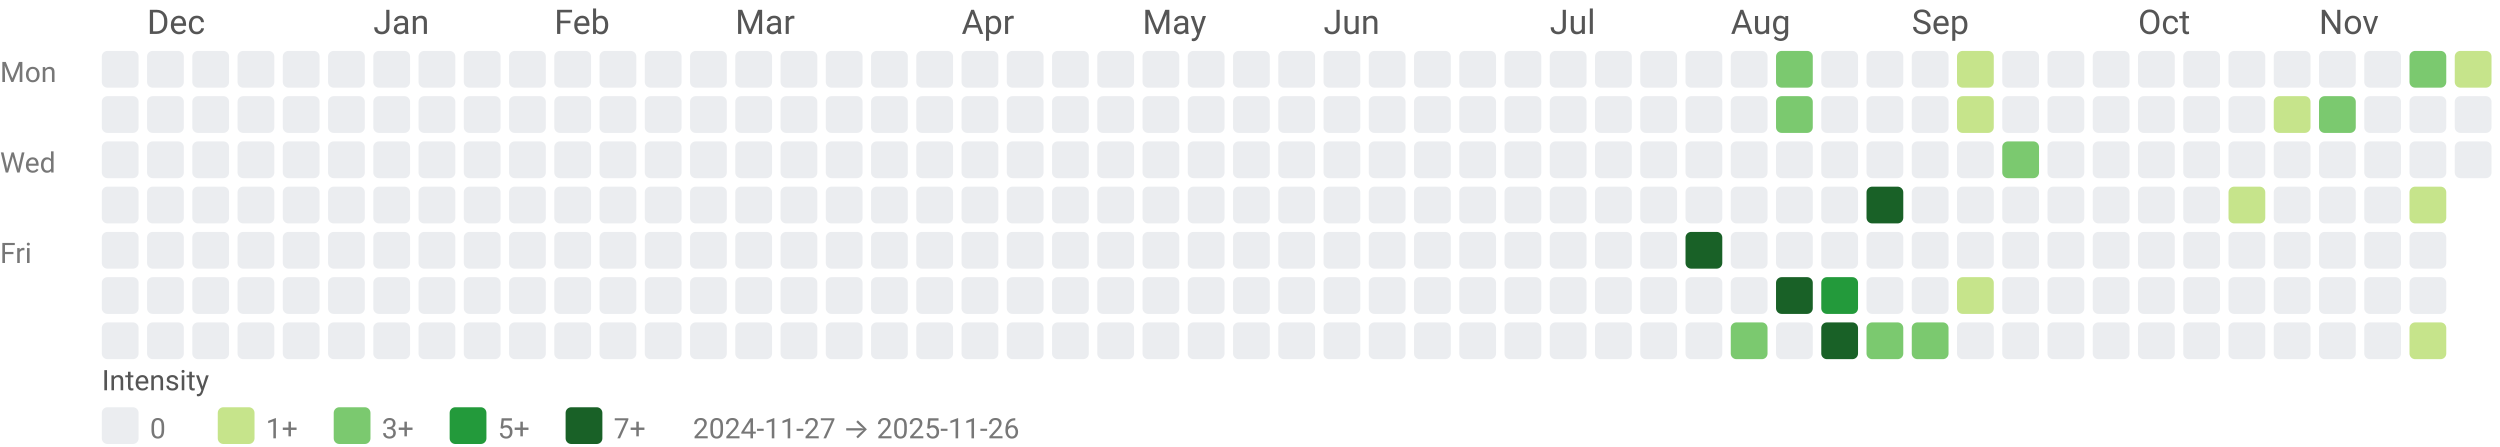
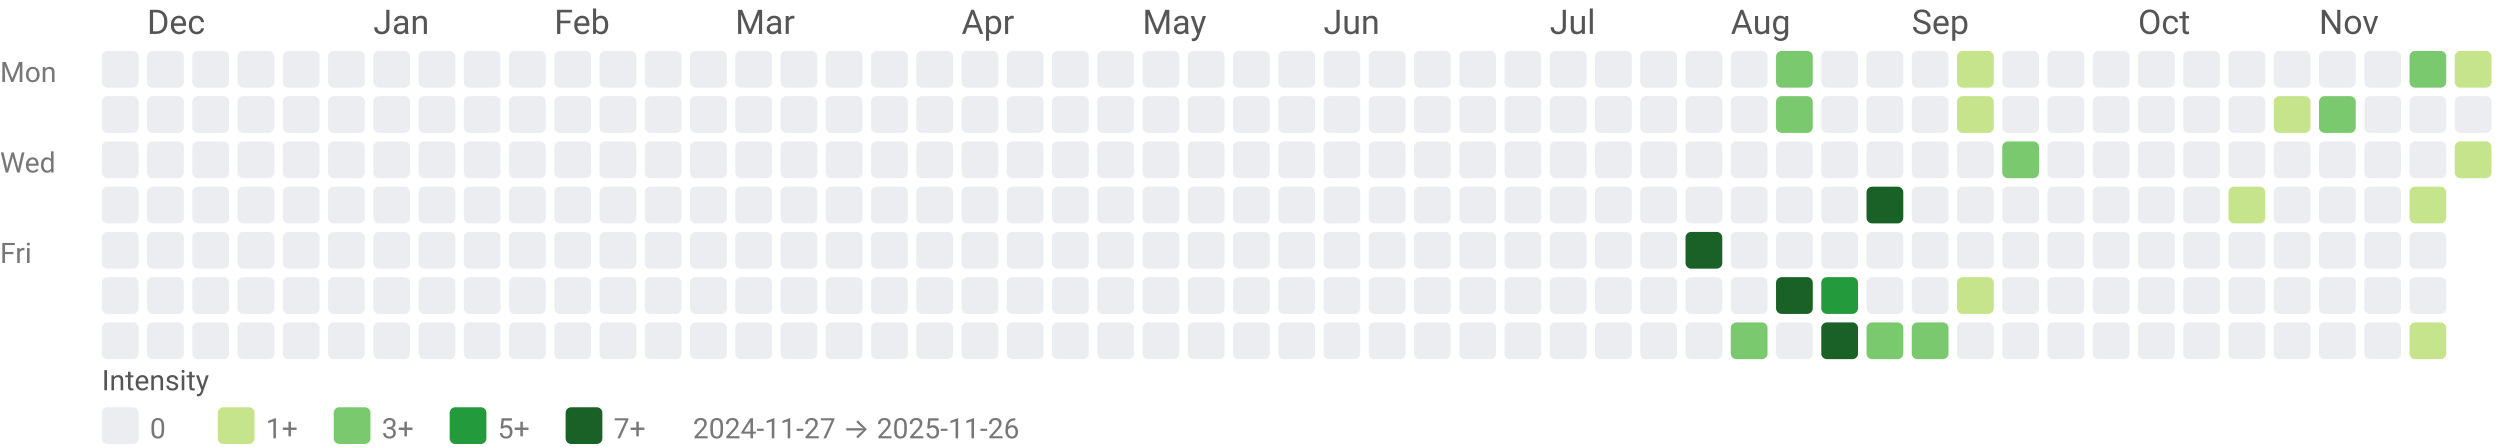
<svg xmlns="http://www.w3.org/2000/svg" width="884" height="158" viewBox="0 0 884 158" role="img" aria-labelledby="title desc">
  <style>text{font-family:system-ui,-apple-system, Segoe UI, Roboto, Ubuntu, Cantarell, Noto Sans, sans-serif;}</style>
  <text x="52" y="12" fill="#555">Dec</text>
  <text x="132" y="12" fill="#555">Jan</text>
  <text x="196" y="12" fill="#555">Feb</text>
  <text x="260" y="12" fill="#555">Mar</text>
  <text x="340" y="12" fill="#555">Apr</text>
  <text x="404" y="12" fill="#555">May</text>
  <text x="468" y="12" fill="#555">Jun</text>
  <text x="548" y="12" fill="#555">Jul</text>
  <text x="612" y="12" fill="#555">Aug</text>
  <text x="676" y="12" fill="#555">Sep</text>
  <text x="756" y="12" fill="#555">Oct</text>
  <text x="820" y="12" fill="#555">Nov</text>
  <text x="0" y="29" font-size="10" fill="#777">Mon</text>
  <text x="0" y="61" font-size="10" fill="#777">Wed</text>
  <text x="0" y="93" font-size="10" fill="#777">Fri</text>
  <rect x="36" y="18" width="13" height="13" rx="2" ry="2" fill="#ebedf0" />
  <rect x="36" y="34" width="13" height="13" rx="2" ry="2" fill="#ebedf0" />
  <rect x="36" y="50" width="13" height="13" rx="2" ry="2" fill="#ebedf0" />
  <rect x="36" y="66" width="13" height="13" rx="2" ry="2" fill="#ebedf0" />
  <rect x="36" y="82" width="13" height="13" rx="2" ry="2" fill="#ebedf0" />
  <rect x="36" y="98" width="13" height="13" rx="2" ry="2" fill="#ebedf0" />
  <rect x="36" y="114" width="13" height="13" rx="2" ry="2" fill="#ebedf0" />
  <rect x="52" y="18" width="13" height="13" rx="2" ry="2" fill="#ebedf0" />
  <rect x="52" y="34" width="13" height="13" rx="2" ry="2" fill="#ebedf0" />
  <rect x="52" y="50" width="13" height="13" rx="2" ry="2" fill="#ebedf0" />
  <rect x="52" y="66" width="13" height="13" rx="2" ry="2" fill="#ebedf0" />
  <rect x="52" y="82" width="13" height="13" rx="2" ry="2" fill="#ebedf0" />
  <rect x="52" y="98" width="13" height="13" rx="2" ry="2" fill="#ebedf0" />
  <rect x="52" y="114" width="13" height="13" rx="2" ry="2" fill="#ebedf0" />
  <rect x="68" y="18" width="13" height="13" rx="2" ry="2" fill="#ebedf0" />
  <rect x="68" y="34" width="13" height="13" rx="2" ry="2" fill="#ebedf0" />
  <rect x="68" y="50" width="13" height="13" rx="2" ry="2" fill="#ebedf0" />
  <rect x="68" y="66" width="13" height="13" rx="2" ry="2" fill="#ebedf0" />
  <rect x="68" y="82" width="13" height="13" rx="2" ry="2" fill="#ebedf0" />
  <rect x="68" y="98" width="13" height="13" rx="2" ry="2" fill="#ebedf0" />
  <rect x="68" y="114" width="13" height="13" rx="2" ry="2" fill="#ebedf0" />
  <rect x="84" y="18" width="13" height="13" rx="2" ry="2" fill="#ebedf0" />
  <rect x="84" y="34" width="13" height="13" rx="2" ry="2" fill="#ebedf0" />
  <rect x="84" y="50" width="13" height="13" rx="2" ry="2" fill="#ebedf0" />
  <rect x="84" y="66" width="13" height="13" rx="2" ry="2" fill="#ebedf0" />
  <rect x="84" y="82" width="13" height="13" rx="2" ry="2" fill="#ebedf0" />
  <rect x="84" y="98" width="13" height="13" rx="2" ry="2" fill="#ebedf0" />
  <rect x="84" y="114" width="13" height="13" rx="2" ry="2" fill="#ebedf0" />
  <rect x="100" y="18" width="13" height="13" rx="2" ry="2" fill="#ebedf0" />
  <rect x="100" y="34" width="13" height="13" rx="2" ry="2" fill="#ebedf0" />
  <rect x="100" y="50" width="13" height="13" rx="2" ry="2" fill="#ebedf0" />
  <rect x="100" y="66" width="13" height="13" rx="2" ry="2" fill="#ebedf0" />
  <rect x="100" y="82" width="13" height="13" rx="2" ry="2" fill="#ebedf0" />
  <rect x="100" y="98" width="13" height="13" rx="2" ry="2" fill="#ebedf0" />
  <rect x="100" y="114" width="13" height="13" rx="2" ry="2" fill="#ebedf0" />
  <rect x="116" y="18" width="13" height="13" rx="2" ry="2" fill="#ebedf0" />
  <rect x="116" y="34" width="13" height="13" rx="2" ry="2" fill="#ebedf0" />
  <rect x="116" y="50" width="13" height="13" rx="2" ry="2" fill="#ebedf0" />
  <rect x="116" y="66" width="13" height="13" rx="2" ry="2" fill="#ebedf0" />
  <rect x="116" y="82" width="13" height="13" rx="2" ry="2" fill="#ebedf0" />
  <rect x="116" y="98" width="13" height="13" rx="2" ry="2" fill="#ebedf0" />
  <rect x="116" y="114" width="13" height="13" rx="2" ry="2" fill="#ebedf0" />
  <rect x="132" y="18" width="13" height="13" rx="2" ry="2" fill="#ebedf0" />
  <rect x="132" y="34" width="13" height="13" rx="2" ry="2" fill="#ebedf0" />
  <rect x="132" y="50" width="13" height="13" rx="2" ry="2" fill="#ebedf0" />
  <rect x="132" y="66" width="13" height="13" rx="2" ry="2" fill="#ebedf0" />
  <rect x="132" y="82" width="13" height="13" rx="2" ry="2" fill="#ebedf0" />
  <rect x="132" y="98" width="13" height="13" rx="2" ry="2" fill="#ebedf0" />
  <rect x="132" y="114" width="13" height="13" rx="2" ry="2" fill="#ebedf0" />
  <rect x="148" y="18" width="13" height="13" rx="2" ry="2" fill="#ebedf0" />
  <rect x="148" y="34" width="13" height="13" rx="2" ry="2" fill="#ebedf0" />
  <rect x="148" y="50" width="13" height="13" rx="2" ry="2" fill="#ebedf0" />
  <rect x="148" y="66" width="13" height="13" rx="2" ry="2" fill="#ebedf0" />
  <rect x="148" y="82" width="13" height="13" rx="2" ry="2" fill="#ebedf0" />
  <rect x="148" y="98" width="13" height="13" rx="2" ry="2" fill="#ebedf0" />
  <rect x="148" y="114" width="13" height="13" rx="2" ry="2" fill="#ebedf0" />
  <rect x="164" y="18" width="13" height="13" rx="2" ry="2" fill="#ebedf0" />
  <rect x="164" y="34" width="13" height="13" rx="2" ry="2" fill="#ebedf0" />
  <rect x="164" y="50" width="13" height="13" rx="2" ry="2" fill="#ebedf0" />
  <rect x="164" y="66" width="13" height="13" rx="2" ry="2" fill="#ebedf0" />
  <rect x="164" y="82" width="13" height="13" rx="2" ry="2" fill="#ebedf0" />
  <rect x="164" y="98" width="13" height="13" rx="2" ry="2" fill="#ebedf0" />
  <rect x="164" y="114" width="13" height="13" rx="2" ry="2" fill="#ebedf0" />
  <rect x="180" y="18" width="13" height="13" rx="2" ry="2" fill="#ebedf0" />
  <rect x="180" y="34" width="13" height="13" rx="2" ry="2" fill="#ebedf0" />
  <rect x="180" y="50" width="13" height="13" rx="2" ry="2" fill="#ebedf0" />
  <rect x="180" y="66" width="13" height="13" rx="2" ry="2" fill="#ebedf0" />
  <rect x="180" y="82" width="13" height="13" rx="2" ry="2" fill="#ebedf0" />
  <rect x="180" y="98" width="13" height="13" rx="2" ry="2" fill="#ebedf0" />
  <rect x="180" y="114" width="13" height="13" rx="2" ry="2" fill="#ebedf0" />
  <rect x="196" y="18" width="13" height="13" rx="2" ry="2" fill="#ebedf0" />
  <rect x="196" y="34" width="13" height="13" rx="2" ry="2" fill="#ebedf0" />
  <rect x="196" y="50" width="13" height="13" rx="2" ry="2" fill="#ebedf0" />
  <rect x="196" y="66" width="13" height="13" rx="2" ry="2" fill="#ebedf0" />
  <rect x="196" y="82" width="13" height="13" rx="2" ry="2" fill="#ebedf0" />
  <rect x="196" y="98" width="13" height="13" rx="2" ry="2" fill="#ebedf0" />
  <rect x="196" y="114" width="13" height="13" rx="2" ry="2" fill="#ebedf0" />
  <rect x="212" y="18" width="13" height="13" rx="2" ry="2" fill="#ebedf0" />
  <rect x="212" y="34" width="13" height="13" rx="2" ry="2" fill="#ebedf0" />
  <rect x="212" y="50" width="13" height="13" rx="2" ry="2" fill="#ebedf0" />
  <rect x="212" y="66" width="13" height="13" rx="2" ry="2" fill="#ebedf0" />
  <rect x="212" y="82" width="13" height="13" rx="2" ry="2" fill="#ebedf0" />
  <rect x="212" y="98" width="13" height="13" rx="2" ry="2" fill="#ebedf0" />
  <rect x="212" y="114" width="13" height="13" rx="2" ry="2" fill="#ebedf0" />
  <rect x="228" y="18" width="13" height="13" rx="2" ry="2" fill="#ebedf0" />
  <rect x="228" y="34" width="13" height="13" rx="2" ry="2" fill="#ebedf0" />
  <rect x="228" y="50" width="13" height="13" rx="2" ry="2" fill="#ebedf0" />
  <rect x="228" y="66" width="13" height="13" rx="2" ry="2" fill="#ebedf0" />
  <rect x="228" y="82" width="13" height="13" rx="2" ry="2" fill="#ebedf0" />
  <rect x="228" y="98" width="13" height="13" rx="2" ry="2" fill="#ebedf0" />
  <rect x="228" y="114" width="13" height="13" rx="2" ry="2" fill="#ebedf0" />
  <rect x="244" y="18" width="13" height="13" rx="2" ry="2" fill="#ebedf0" />
  <rect x="244" y="34" width="13" height="13" rx="2" ry="2" fill="#ebedf0" />
  <rect x="244" y="50" width="13" height="13" rx="2" ry="2" fill="#ebedf0" />
  <rect x="244" y="66" width="13" height="13" rx="2" ry="2" fill="#ebedf0" />
  <rect x="244" y="82" width="13" height="13" rx="2" ry="2" fill="#ebedf0" />
  <rect x="244" y="98" width="13" height="13" rx="2" ry="2" fill="#ebedf0" />
  <rect x="244" y="114" width="13" height="13" rx="2" ry="2" fill="#ebedf0" />
  <rect x="260" y="18" width="13" height="13" rx="2" ry="2" fill="#ebedf0" />
  <rect x="260" y="34" width="13" height="13" rx="2" ry="2" fill="#ebedf0" />
  <rect x="260" y="50" width="13" height="13" rx="2" ry="2" fill="#ebedf0" />
  <rect x="260" y="66" width="13" height="13" rx="2" ry="2" fill="#ebedf0" />
  <rect x="260" y="82" width="13" height="13" rx="2" ry="2" fill="#ebedf0" />
  <rect x="260" y="98" width="13" height="13" rx="2" ry="2" fill="#ebedf0" />
  <rect x="260" y="114" width="13" height="13" rx="2" ry="2" fill="#ebedf0" />
  <rect x="276" y="18" width="13" height="13" rx="2" ry="2" fill="#ebedf0" />
  <rect x="276" y="34" width="13" height="13" rx="2" ry="2" fill="#ebedf0" />
  <rect x="276" y="50" width="13" height="13" rx="2" ry="2" fill="#ebedf0" />
  <rect x="276" y="66" width="13" height="13" rx="2" ry="2" fill="#ebedf0" />
  <rect x="276" y="82" width="13" height="13" rx="2" ry="2" fill="#ebedf0" />
  <rect x="276" y="98" width="13" height="13" rx="2" ry="2" fill="#ebedf0" />
  <rect x="276" y="114" width="13" height="13" rx="2" ry="2" fill="#ebedf0" />
  <rect x="292" y="18" width="13" height="13" rx="2" ry="2" fill="#ebedf0" />
  <rect x="292" y="34" width="13" height="13" rx="2" ry="2" fill="#ebedf0" />
  <rect x="292" y="50" width="13" height="13" rx="2" ry="2" fill="#ebedf0" />
  <rect x="292" y="66" width="13" height="13" rx="2" ry="2" fill="#ebedf0" />
  <rect x="292" y="82" width="13" height="13" rx="2" ry="2" fill="#ebedf0" />
  <rect x="292" y="98" width="13" height="13" rx="2" ry="2" fill="#ebedf0" />
  <rect x="292" y="114" width="13" height="13" rx="2" ry="2" fill="#ebedf0" />
  <rect x="308" y="18" width="13" height="13" rx="2" ry="2" fill="#ebedf0" />
  <rect x="308" y="34" width="13" height="13" rx="2" ry="2" fill="#ebedf0" />
  <rect x="308" y="50" width="13" height="13" rx="2" ry="2" fill="#ebedf0" />
  <rect x="308" y="66" width="13" height="13" rx="2" ry="2" fill="#ebedf0" />
  <rect x="308" y="82" width="13" height="13" rx="2" ry="2" fill="#ebedf0" />
  <rect x="308" y="98" width="13" height="13" rx="2" ry="2" fill="#ebedf0" />
  <rect x="308" y="114" width="13" height="13" rx="2" ry="2" fill="#ebedf0" />
  <rect x="324" y="18" width="13" height="13" rx="2" ry="2" fill="#ebedf0" />
  <rect x="324" y="34" width="13" height="13" rx="2" ry="2" fill="#ebedf0" />
  <rect x="324" y="50" width="13" height="13" rx="2" ry="2" fill="#ebedf0" />
  <rect x="324" y="66" width="13" height="13" rx="2" ry="2" fill="#ebedf0" />
  <rect x="324" y="82" width="13" height="13" rx="2" ry="2" fill="#ebedf0" />
  <rect x="324" y="98" width="13" height="13" rx="2" ry="2" fill="#ebedf0" />
  <rect x="324" y="114" width="13" height="13" rx="2" ry="2" fill="#ebedf0" />
  <rect x="340" y="18" width="13" height="13" rx="2" ry="2" fill="#ebedf0" />
  <rect x="340" y="34" width="13" height="13" rx="2" ry="2" fill="#ebedf0" />
  <rect x="340" y="50" width="13" height="13" rx="2" ry="2" fill="#ebedf0" />
  <rect x="340" y="66" width="13" height="13" rx="2" ry="2" fill="#ebedf0" />
  <rect x="340" y="82" width="13" height="13" rx="2" ry="2" fill="#ebedf0" />
  <rect x="340" y="98" width="13" height="13" rx="2" ry="2" fill="#ebedf0" />
  <rect x="340" y="114" width="13" height="13" rx="2" ry="2" fill="#ebedf0" />
  <rect x="356" y="18" width="13" height="13" rx="2" ry="2" fill="#ebedf0" />
  <rect x="356" y="34" width="13" height="13" rx="2" ry="2" fill="#ebedf0" />
  <rect x="356" y="50" width="13" height="13" rx="2" ry="2" fill="#ebedf0" />
  <rect x="356" y="66" width="13" height="13" rx="2" ry="2" fill="#ebedf0" />
  <rect x="356" y="82" width="13" height="13" rx="2" ry="2" fill="#ebedf0" />
  <rect x="356" y="98" width="13" height="13" rx="2" ry="2" fill="#ebedf0" />
  <rect x="356" y="114" width="13" height="13" rx="2" ry="2" fill="#ebedf0" />
  <rect x="372" y="18" width="13" height="13" rx="2" ry="2" fill="#ebedf0" />
  <rect x="372" y="34" width="13" height="13" rx="2" ry="2" fill="#ebedf0" />
  <rect x="372" y="50" width="13" height="13" rx="2" ry="2" fill="#ebedf0" />
  <rect x="372" y="66" width="13" height="13" rx="2" ry="2" fill="#ebedf0" />
  <rect x="372" y="82" width="13" height="13" rx="2" ry="2" fill="#ebedf0" />
  <rect x="372" y="98" width="13" height="13" rx="2" ry="2" fill="#ebedf0" />
  <rect x="372" y="114" width="13" height="13" rx="2" ry="2" fill="#ebedf0" />
  <rect x="388" y="18" width="13" height="13" rx="2" ry="2" fill="#ebedf0" />
  <rect x="388" y="34" width="13" height="13" rx="2" ry="2" fill="#ebedf0" />
  <rect x="388" y="50" width="13" height="13" rx="2" ry="2" fill="#ebedf0" />
  <rect x="388" y="66" width="13" height="13" rx="2" ry="2" fill="#ebedf0" />
  <rect x="388" y="82" width="13" height="13" rx="2" ry="2" fill="#ebedf0" />
  <rect x="388" y="98" width="13" height="13" rx="2" ry="2" fill="#ebedf0" />
  <rect x="388" y="114" width="13" height="13" rx="2" ry="2" fill="#ebedf0" />
  <rect x="404" y="18" width="13" height="13" rx="2" ry="2" fill="#ebedf0" />
  <rect x="404" y="34" width="13" height="13" rx="2" ry="2" fill="#ebedf0" />
  <rect x="404" y="50" width="13" height="13" rx="2" ry="2" fill="#ebedf0" />
  <rect x="404" y="66" width="13" height="13" rx="2" ry="2" fill="#ebedf0" />
  <rect x="404" y="82" width="13" height="13" rx="2" ry="2" fill="#ebedf0" />
  <rect x="404" y="98" width="13" height="13" rx="2" ry="2" fill="#ebedf0" />
  <rect x="404" y="114" width="13" height="13" rx="2" ry="2" fill="#ebedf0" />
  <rect x="420" y="18" width="13" height="13" rx="2" ry="2" fill="#ebedf0" />
  <rect x="420" y="34" width="13" height="13" rx="2" ry="2" fill="#ebedf0" />
  <rect x="420" y="50" width="13" height="13" rx="2" ry="2" fill="#ebedf0" />
  <rect x="420" y="66" width="13" height="13" rx="2" ry="2" fill="#ebedf0" />
  <rect x="420" y="82" width="13" height="13" rx="2" ry="2" fill="#ebedf0" />
  <rect x="420" y="98" width="13" height="13" rx="2" ry="2" fill="#ebedf0" />
  <rect x="420" y="114" width="13" height="13" rx="2" ry="2" fill="#ebedf0" />
  <rect x="436" y="18" width="13" height="13" rx="2" ry="2" fill="#ebedf0" />
  <rect x="436" y="34" width="13" height="13" rx="2" ry="2" fill="#ebedf0" />
  <rect x="436" y="50" width="13" height="13" rx="2" ry="2" fill="#ebedf0" />
  <rect x="436" y="66" width="13" height="13" rx="2" ry="2" fill="#ebedf0" />
  <rect x="436" y="82" width="13" height="13" rx="2" ry="2" fill="#ebedf0" />
  <rect x="436" y="98" width="13" height="13" rx="2" ry="2" fill="#ebedf0" />
  <rect x="436" y="114" width="13" height="13" rx="2" ry="2" fill="#ebedf0" />
  <rect x="452" y="18" width="13" height="13" rx="2" ry="2" fill="#ebedf0" />
  <rect x="452" y="34" width="13" height="13" rx="2" ry="2" fill="#ebedf0" />
  <rect x="452" y="50" width="13" height="13" rx="2" ry="2" fill="#ebedf0" />
  <rect x="452" y="66" width="13" height="13" rx="2" ry="2" fill="#ebedf0" />
  <rect x="452" y="82" width="13" height="13" rx="2" ry="2" fill="#ebedf0" />
  <rect x="452" y="98" width="13" height="13" rx="2" ry="2" fill="#ebedf0" />
  <rect x="452" y="114" width="13" height="13" rx="2" ry="2" fill="#ebedf0" />
  <rect x="468" y="18" width="13" height="13" rx="2" ry="2" fill="#ebedf0" />
  <rect x="468" y="34" width="13" height="13" rx="2" ry="2" fill="#ebedf0" />
  <rect x="468" y="50" width="13" height="13" rx="2" ry="2" fill="#ebedf0" />
  <rect x="468" y="66" width="13" height="13" rx="2" ry="2" fill="#ebedf0" />
  <rect x="468" y="82" width="13" height="13" rx="2" ry="2" fill="#ebedf0" />
  <rect x="468" y="98" width="13" height="13" rx="2" ry="2" fill="#ebedf0" />
  <rect x="468" y="114" width="13" height="13" rx="2" ry="2" fill="#ebedf0" />
  <rect x="484" y="18" width="13" height="13" rx="2" ry="2" fill="#ebedf0" />
  <rect x="484" y="34" width="13" height="13" rx="2" ry="2" fill="#ebedf0" />
  <rect x="484" y="50" width="13" height="13" rx="2" ry="2" fill="#ebedf0" />
  <rect x="484" y="66" width="13" height="13" rx="2" ry="2" fill="#ebedf0" />
  <rect x="484" y="82" width="13" height="13" rx="2" ry="2" fill="#ebedf0" />
  <rect x="484" y="98" width="13" height="13" rx="2" ry="2" fill="#ebedf0" />
  <rect x="484" y="114" width="13" height="13" rx="2" ry="2" fill="#ebedf0" />
  <rect x="500" y="18" width="13" height="13" rx="2" ry="2" fill="#ebedf0" />
  <rect x="500" y="34" width="13" height="13" rx="2" ry="2" fill="#ebedf0" />
  <rect x="500" y="50" width="13" height="13" rx="2" ry="2" fill="#ebedf0" />
  <rect x="500" y="66" width="13" height="13" rx="2" ry="2" fill="#ebedf0" />
  <rect x="500" y="82" width="13" height="13" rx="2" ry="2" fill="#ebedf0" />
  <rect x="500" y="98" width="13" height="13" rx="2" ry="2" fill="#ebedf0" />
  <rect x="500" y="114" width="13" height="13" rx="2" ry="2" fill="#ebedf0" />
  <rect x="516" y="18" width="13" height="13" rx="2" ry="2" fill="#ebedf0" />
  <rect x="516" y="34" width="13" height="13" rx="2" ry="2" fill="#ebedf0" />
  <rect x="516" y="50" width="13" height="13" rx="2" ry="2" fill="#ebedf0" />
  <rect x="516" y="66" width="13" height="13" rx="2" ry="2" fill="#ebedf0" />
  <rect x="516" y="82" width="13" height="13" rx="2" ry="2" fill="#ebedf0" />
  <rect x="516" y="98" width="13" height="13" rx="2" ry="2" fill="#ebedf0" />
  <rect x="516" y="114" width="13" height="13" rx="2" ry="2" fill="#ebedf0" />
  <rect x="532" y="18" width="13" height="13" rx="2" ry="2" fill="#ebedf0" />
  <rect x="532" y="34" width="13" height="13" rx="2" ry="2" fill="#ebedf0" />
  <rect x="532" y="50" width="13" height="13" rx="2" ry="2" fill="#ebedf0" />
  <rect x="532" y="66" width="13" height="13" rx="2" ry="2" fill="#ebedf0" />
  <rect x="532" y="82" width="13" height="13" rx="2" ry="2" fill="#ebedf0" />
  <rect x="532" y="98" width="13" height="13" rx="2" ry="2" fill="#ebedf0" />
  <rect x="532" y="114" width="13" height="13" rx="2" ry="2" fill="#ebedf0" />
  <rect x="548" y="18" width="13" height="13" rx="2" ry="2" fill="#ebedf0" />
  <rect x="548" y="34" width="13" height="13" rx="2" ry="2" fill="#ebedf0" />
  <rect x="548" y="50" width="13" height="13" rx="2" ry="2" fill="#ebedf0" />
  <rect x="548" y="66" width="13" height="13" rx="2" ry="2" fill="#ebedf0" />
  <rect x="548" y="82" width="13" height="13" rx="2" ry="2" fill="#ebedf0" />
  <rect x="548" y="98" width="13" height="13" rx="2" ry="2" fill="#ebedf0" />
  <rect x="548" y="114" width="13" height="13" rx="2" ry="2" fill="#ebedf0" />
  <rect x="564" y="18" width="13" height="13" rx="2" ry="2" fill="#ebedf0" />
  <rect x="564" y="34" width="13" height="13" rx="2" ry="2" fill="#ebedf0" />
  <rect x="564" y="50" width="13" height="13" rx="2" ry="2" fill="#ebedf0" />
  <rect x="564" y="66" width="13" height="13" rx="2" ry="2" fill="#ebedf0" />
  <rect x="564" y="82" width="13" height="13" rx="2" ry="2" fill="#ebedf0" />
  <rect x="564" y="98" width="13" height="13" rx="2" ry="2" fill="#ebedf0" />
  <rect x="564" y="114" width="13" height="13" rx="2" ry="2" fill="#ebedf0" />
  <rect x="580" y="18" width="13" height="13" rx="2" ry="2" fill="#ebedf0" />
  <rect x="580" y="34" width="13" height="13" rx="2" ry="2" fill="#ebedf0" />
  <rect x="580" y="50" width="13" height="13" rx="2" ry="2" fill="#ebedf0" />
  <rect x="580" y="66" width="13" height="13" rx="2" ry="2" fill="#ebedf0" />
  <rect x="580" y="82" width="13" height="13" rx="2" ry="2" fill="#ebedf0" />
  <rect x="580" y="98" width="13" height="13" rx="2" ry="2" fill="#ebedf0" />
  <rect x="580" y="114" width="13" height="13" rx="2" ry="2" fill="#ebedf0" />
  <rect x="596" y="18" width="13" height="13" rx="2" ry="2" fill="#ebedf0" />
  <rect x="596" y="34" width="13" height="13" rx="2" ry="2" fill="#ebedf0" />
  <rect x="596" y="50" width="13" height="13" rx="2" ry="2" fill="#ebedf0" />
  <rect x="596" y="66" width="13" height="13" rx="2" ry="2" fill="#ebedf0" />
  <rect x="596" y="82" width="13" height="13" rx="2" ry="2" fill="#196127" />
  <rect x="596" y="98" width="13" height="13" rx="2" ry="2" fill="#ebedf0" />
  <rect x="596" y="114" width="13" height="13" rx="2" ry="2" fill="#ebedf0" />
  <rect x="612" y="18" width="13" height="13" rx="2" ry="2" fill="#ebedf0" />
  <rect x="612" y="34" width="13" height="13" rx="2" ry="2" fill="#ebedf0" />
  <rect x="612" y="50" width="13" height="13" rx="2" ry="2" fill="#ebedf0" />
  <rect x="612" y="66" width="13" height="13" rx="2" ry="2" fill="#ebedf0" />
  <rect x="612" y="82" width="13" height="13" rx="2" ry="2" fill="#ebedf0" />
  <rect x="612" y="98" width="13" height="13" rx="2" ry="2" fill="#ebedf0" />
  <rect x="612" y="114" width="13" height="13" rx="2" ry="2" fill="#7bc96f" />
  <rect x="628" y="18" width="13" height="13" rx="2" ry="2" fill="#7bc96f" />
  <rect x="628" y="34" width="13" height="13" rx="2" ry="2" fill="#7bc96f" />
  <rect x="628" y="50" width="13" height="13" rx="2" ry="2" fill="#ebedf0" />
  <rect x="628" y="66" width="13" height="13" rx="2" ry="2" fill="#ebedf0" />
  <rect x="628" y="82" width="13" height="13" rx="2" ry="2" fill="#ebedf0" />
  <rect x="628" y="98" width="13" height="13" rx="2" ry="2" fill="#196127" />
  <rect x="628" y="114" width="13" height="13" rx="2" ry="2" fill="#ebedf0" />
  <rect x="644" y="18" width="13" height="13" rx="2" ry="2" fill="#ebedf0" />
  <rect x="644" y="34" width="13" height="13" rx="2" ry="2" fill="#ebedf0" />
  <rect x="644" y="50" width="13" height="13" rx="2" ry="2" fill="#ebedf0" />
  <rect x="644" y="66" width="13" height="13" rx="2" ry="2" fill="#ebedf0" />
  <rect x="644" y="82" width="13" height="13" rx="2" ry="2" fill="#ebedf0" />
  <rect x="644" y="98" width="13" height="13" rx="2" ry="2" fill="#239a3b" />
  <rect x="644" y="114" width="13" height="13" rx="2" ry="2" fill="#196127" />
  <rect x="660" y="18" width="13" height="13" rx="2" ry="2" fill="#ebedf0" />
  <rect x="660" y="34" width="13" height="13" rx="2" ry="2" fill="#ebedf0" />
  <rect x="660" y="50" width="13" height="13" rx="2" ry="2" fill="#ebedf0" />
  <rect x="660" y="66" width="13" height="13" rx="2" ry="2" fill="#196127" />
  <rect x="660" y="82" width="13" height="13" rx="2" ry="2" fill="#ebedf0" />
  <rect x="660" y="98" width="13" height="13" rx="2" ry="2" fill="#ebedf0" />
  <rect x="660" y="114" width="13" height="13" rx="2" ry="2" fill="#7bc96f" />
  <rect x="676" y="18" width="13" height="13" rx="2" ry="2" fill="#ebedf0" />
  <rect x="676" y="34" width="13" height="13" rx="2" ry="2" fill="#ebedf0" />
  <rect x="676" y="50" width="13" height="13" rx="2" ry="2" fill="#ebedf0" />
  <rect x="676" y="66" width="13" height="13" rx="2" ry="2" fill="#ebedf0" />
  <rect x="676" y="82" width="13" height="13" rx="2" ry="2" fill="#ebedf0" />
  <rect x="676" y="98" width="13" height="13" rx="2" ry="2" fill="#ebedf0" />
  <rect x="676" y="114" width="13" height="13" rx="2" ry="2" fill="#7bc96f" />
  <rect x="692" y="18" width="13" height="13" rx="2" ry="2" fill="#c6e48b" />
  <rect x="692" y="34" width="13" height="13" rx="2" ry="2" fill="#c6e48b" />
  <rect x="692" y="50" width="13" height="13" rx="2" ry="2" fill="#ebedf0" />
  <rect x="692" y="66" width="13" height="13" rx="2" ry="2" fill="#ebedf0" />
  <rect x="692" y="82" width="13" height="13" rx="2" ry="2" fill="#ebedf0" />
  <rect x="692" y="98" width="13" height="13" rx="2" ry="2" fill="#c6e48b" />
  <rect x="692" y="114" width="13" height="13" rx="2" ry="2" fill="#ebedf0" />
  <rect x="708" y="18" width="13" height="13" rx="2" ry="2" fill="#ebedf0" />
  <rect x="708" y="34" width="13" height="13" rx="2" ry="2" fill="#ebedf0" />
  <rect x="708" y="50" width="13" height="13" rx="2" ry="2" fill="#7bc96f" />
  <rect x="708" y="66" width="13" height="13" rx="2" ry="2" fill="#ebedf0" />
  <rect x="708" y="82" width="13" height="13" rx="2" ry="2" fill="#ebedf0" />
  <rect x="708" y="98" width="13" height="13" rx="2" ry="2" fill="#ebedf0" />
  <rect x="708" y="114" width="13" height="13" rx="2" ry="2" fill="#ebedf0" />
  <rect x="724" y="18" width="13" height="13" rx="2" ry="2" fill="#ebedf0" />
  <rect x="724" y="34" width="13" height="13" rx="2" ry="2" fill="#ebedf0" />
  <rect x="724" y="50" width="13" height="13" rx="2" ry="2" fill="#ebedf0" />
  <rect x="724" y="66" width="13" height="13" rx="2" ry="2" fill="#ebedf0" />
  <rect x="724" y="82" width="13" height="13" rx="2" ry="2" fill="#ebedf0" />
  <rect x="724" y="98" width="13" height="13" rx="2" ry="2" fill="#ebedf0" />
  <rect x="724" y="114" width="13" height="13" rx="2" ry="2" fill="#ebedf0" />
  <rect x="740" y="18" width="13" height="13" rx="2" ry="2" fill="#ebedf0" />
  <rect x="740" y="34" width="13" height="13" rx="2" ry="2" fill="#ebedf0" />
  <rect x="740" y="50" width="13" height="13" rx="2" ry="2" fill="#ebedf0" />
  <rect x="740" y="66" width="13" height="13" rx="2" ry="2" fill="#ebedf0" />
  <rect x="740" y="82" width="13" height="13" rx="2" ry="2" fill="#ebedf0" />
  <rect x="740" y="98" width="13" height="13" rx="2" ry="2" fill="#ebedf0" />
  <rect x="740" y="114" width="13" height="13" rx="2" ry="2" fill="#ebedf0" />
  <rect x="756" y="18" width="13" height="13" rx="2" ry="2" fill="#ebedf0" />
  <rect x="756" y="34" width="13" height="13" rx="2" ry="2" fill="#ebedf0" />
  <rect x="756" y="50" width="13" height="13" rx="2" ry="2" fill="#ebedf0" />
  <rect x="756" y="66" width="13" height="13" rx="2" ry="2" fill="#ebedf0" />
  <rect x="756" y="82" width="13" height="13" rx="2" ry="2" fill="#ebedf0" />
  <rect x="756" y="98" width="13" height="13" rx="2" ry="2" fill="#ebedf0" />
  <rect x="756" y="114" width="13" height="13" rx="2" ry="2" fill="#ebedf0" />
  <rect x="772" y="18" width="13" height="13" rx="2" ry="2" fill="#ebedf0" />
  <rect x="772" y="34" width="13" height="13" rx="2" ry="2" fill="#ebedf0" />
  <rect x="772" y="50" width="13" height="13" rx="2" ry="2" fill="#ebedf0" />
  <rect x="772" y="66" width="13" height="13" rx="2" ry="2" fill="#ebedf0" />
  <rect x="772" y="82" width="13" height="13" rx="2" ry="2" fill="#ebedf0" />
  <rect x="772" y="98" width="13" height="13" rx="2" ry="2" fill="#ebedf0" />
  <rect x="772" y="114" width="13" height="13" rx="2" ry="2" fill="#ebedf0" />
  <rect x="788" y="18" width="13" height="13" rx="2" ry="2" fill="#ebedf0" />
  <rect x="788" y="34" width="13" height="13" rx="2" ry="2" fill="#ebedf0" />
  <rect x="788" y="50" width="13" height="13" rx="2" ry="2" fill="#ebedf0" />
  <rect x="788" y="66" width="13" height="13" rx="2" ry="2" fill="#c6e48b" />
  <rect x="788" y="82" width="13" height="13" rx="2" ry="2" fill="#ebedf0" />
  <rect x="788" y="98" width="13" height="13" rx="2" ry="2" fill="#ebedf0" />
  <rect x="788" y="114" width="13" height="13" rx="2" ry="2" fill="#ebedf0" />
  <rect x="804" y="18" width="13" height="13" rx="2" ry="2" fill="#ebedf0" />
  <rect x="804" y="34" width="13" height="13" rx="2" ry="2" fill="#c6e48b" />
  <rect x="804" y="50" width="13" height="13" rx="2" ry="2" fill="#ebedf0" />
  <rect x="804" y="66" width="13" height="13" rx="2" ry="2" fill="#ebedf0" />
  <rect x="804" y="82" width="13" height="13" rx="2" ry="2" fill="#ebedf0" />
  <rect x="804" y="98" width="13" height="13" rx="2" ry="2" fill="#ebedf0" />
  <rect x="804" y="114" width="13" height="13" rx="2" ry="2" fill="#ebedf0" />
  <rect x="820" y="18" width="13" height="13" rx="2" ry="2" fill="#ebedf0" />
  <rect x="820" y="34" width="13" height="13" rx="2" ry="2" fill="#7bc96f" />
  <rect x="820" y="50" width="13" height="13" rx="2" ry="2" fill="#ebedf0" />
  <rect x="820" y="66" width="13" height="13" rx="2" ry="2" fill="#ebedf0" />
  <rect x="820" y="82" width="13" height="13" rx="2" ry="2" fill="#ebedf0" />
  <rect x="820" y="98" width="13" height="13" rx="2" ry="2" fill="#ebedf0" />
  <rect x="820" y="114" width="13" height="13" rx="2" ry="2" fill="#ebedf0" />
  <rect x="836" y="18" width="13" height="13" rx="2" ry="2" fill="#ebedf0" />
  <rect x="836" y="34" width="13" height="13" rx="2" ry="2" fill="#ebedf0" />
  <rect x="836" y="50" width="13" height="13" rx="2" ry="2" fill="#ebedf0" />
  <rect x="836" y="66" width="13" height="13" rx="2" ry="2" fill="#ebedf0" />
  <rect x="836" y="82" width="13" height="13" rx="2" ry="2" fill="#ebedf0" />
  <rect x="836" y="98" width="13" height="13" rx="2" ry="2" fill="#ebedf0" />
  <rect x="836" y="114" width="13" height="13" rx="2" ry="2" fill="#ebedf0" />
  <rect x="852" y="18" width="13" height="13" rx="2" ry="2" fill="#7bc96f" />
  <rect x="852" y="34" width="13" height="13" rx="2" ry="2" fill="#ebedf0" />
  <rect x="852" y="50" width="13" height="13" rx="2" ry="2" fill="#ebedf0" />
  <rect x="852" y="66" width="13" height="13" rx="2" ry="2" fill="#c6e48b" />
  <rect x="852" y="82" width="13" height="13" rx="2" ry="2" fill="#ebedf0" />
  <rect x="852" y="98" width="13" height="13" rx="2" ry="2" fill="#ebedf0" />
  <rect x="852" y="114" width="13" height="13" rx="2" ry="2" fill="#c6e48b" />
  <rect x="868" y="18" width="13" height="13" rx="2" ry="2" fill="#c6e48b" />
  <rect x="868" y="34" width="13" height="13" rx="2" ry="2" fill="#ebedf0" />
-   <rect x="868" y="50" width="13" height="13" rx="2" ry="2" fill="#ebedf0" />
+   <rect x="868" y="50" width="13" height="13" rx="2" ry="2" fill="#c6e48b" />
  <text x="36" y="138" font-size="10" fill="#555">Intensity</text>
  <g>
    <rect x="36" y="144" width="13" height="13" rx="2" ry="2" fill="#ebedf0" />
    <text x="53" y="155" font-size="10" fill="#777">0</text>
  </g>
  <g>
    <rect x="77" y="144" width="13" height="13" rx="2" ry="2" fill="#c6e48b" />
    <text x="94" y="155" font-size="10" fill="#777">1+</text>
  </g>
  <g>
    <rect x="118" y="144" width="13" height="13" rx="2" ry="2" fill="#7bc96f" />
    <text x="135" y="155" font-size="10" fill="#777">3+</text>
  </g>
  <g>
    <rect x="159" y="144" width="13" height="13" rx="2" ry="2" fill="#239a3b" />
    <text x="176" y="155" font-size="10" fill="#777">5+</text>
  </g>
  <g>
    <rect x="200" y="144" width="13" height="13" rx="2" ry="2" fill="#196127" />
    <text x="217" y="155" font-size="10" fill="#777">7+</text>
  </g>
  <text x="245" y="155" font-size="10" fill="#777">2024-11-27 → 2025-11-26</text>
</svg>
